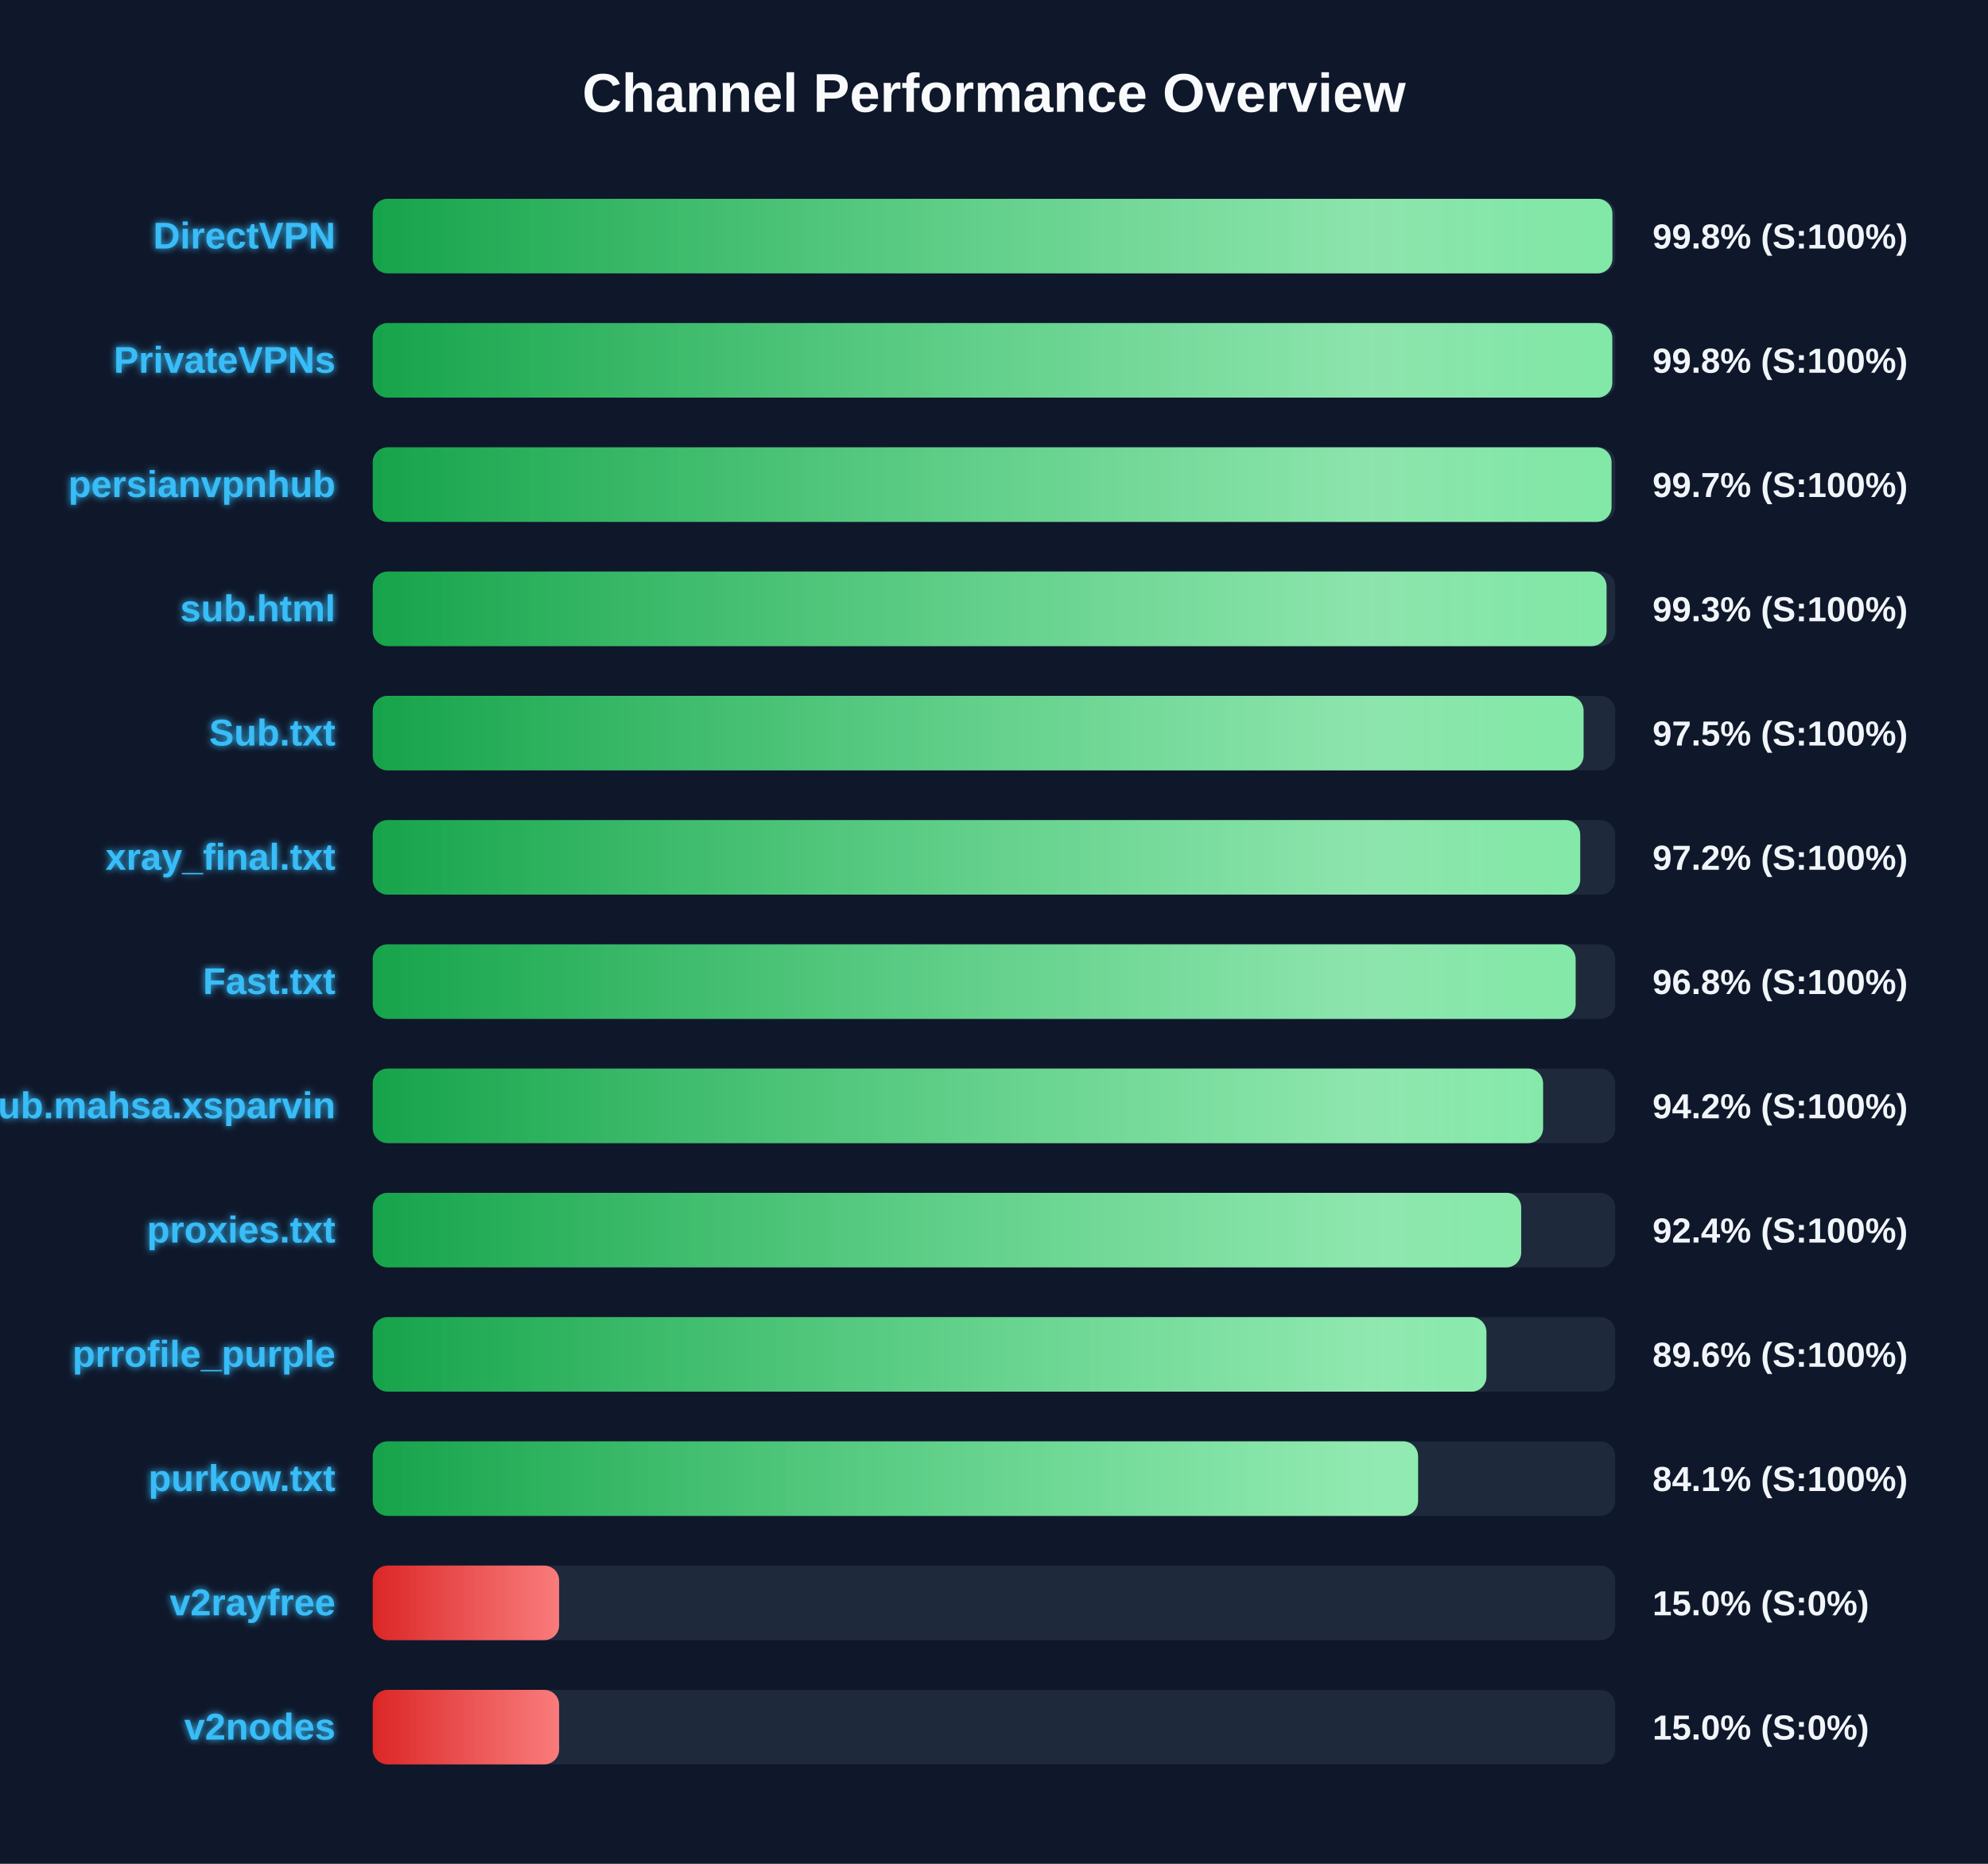
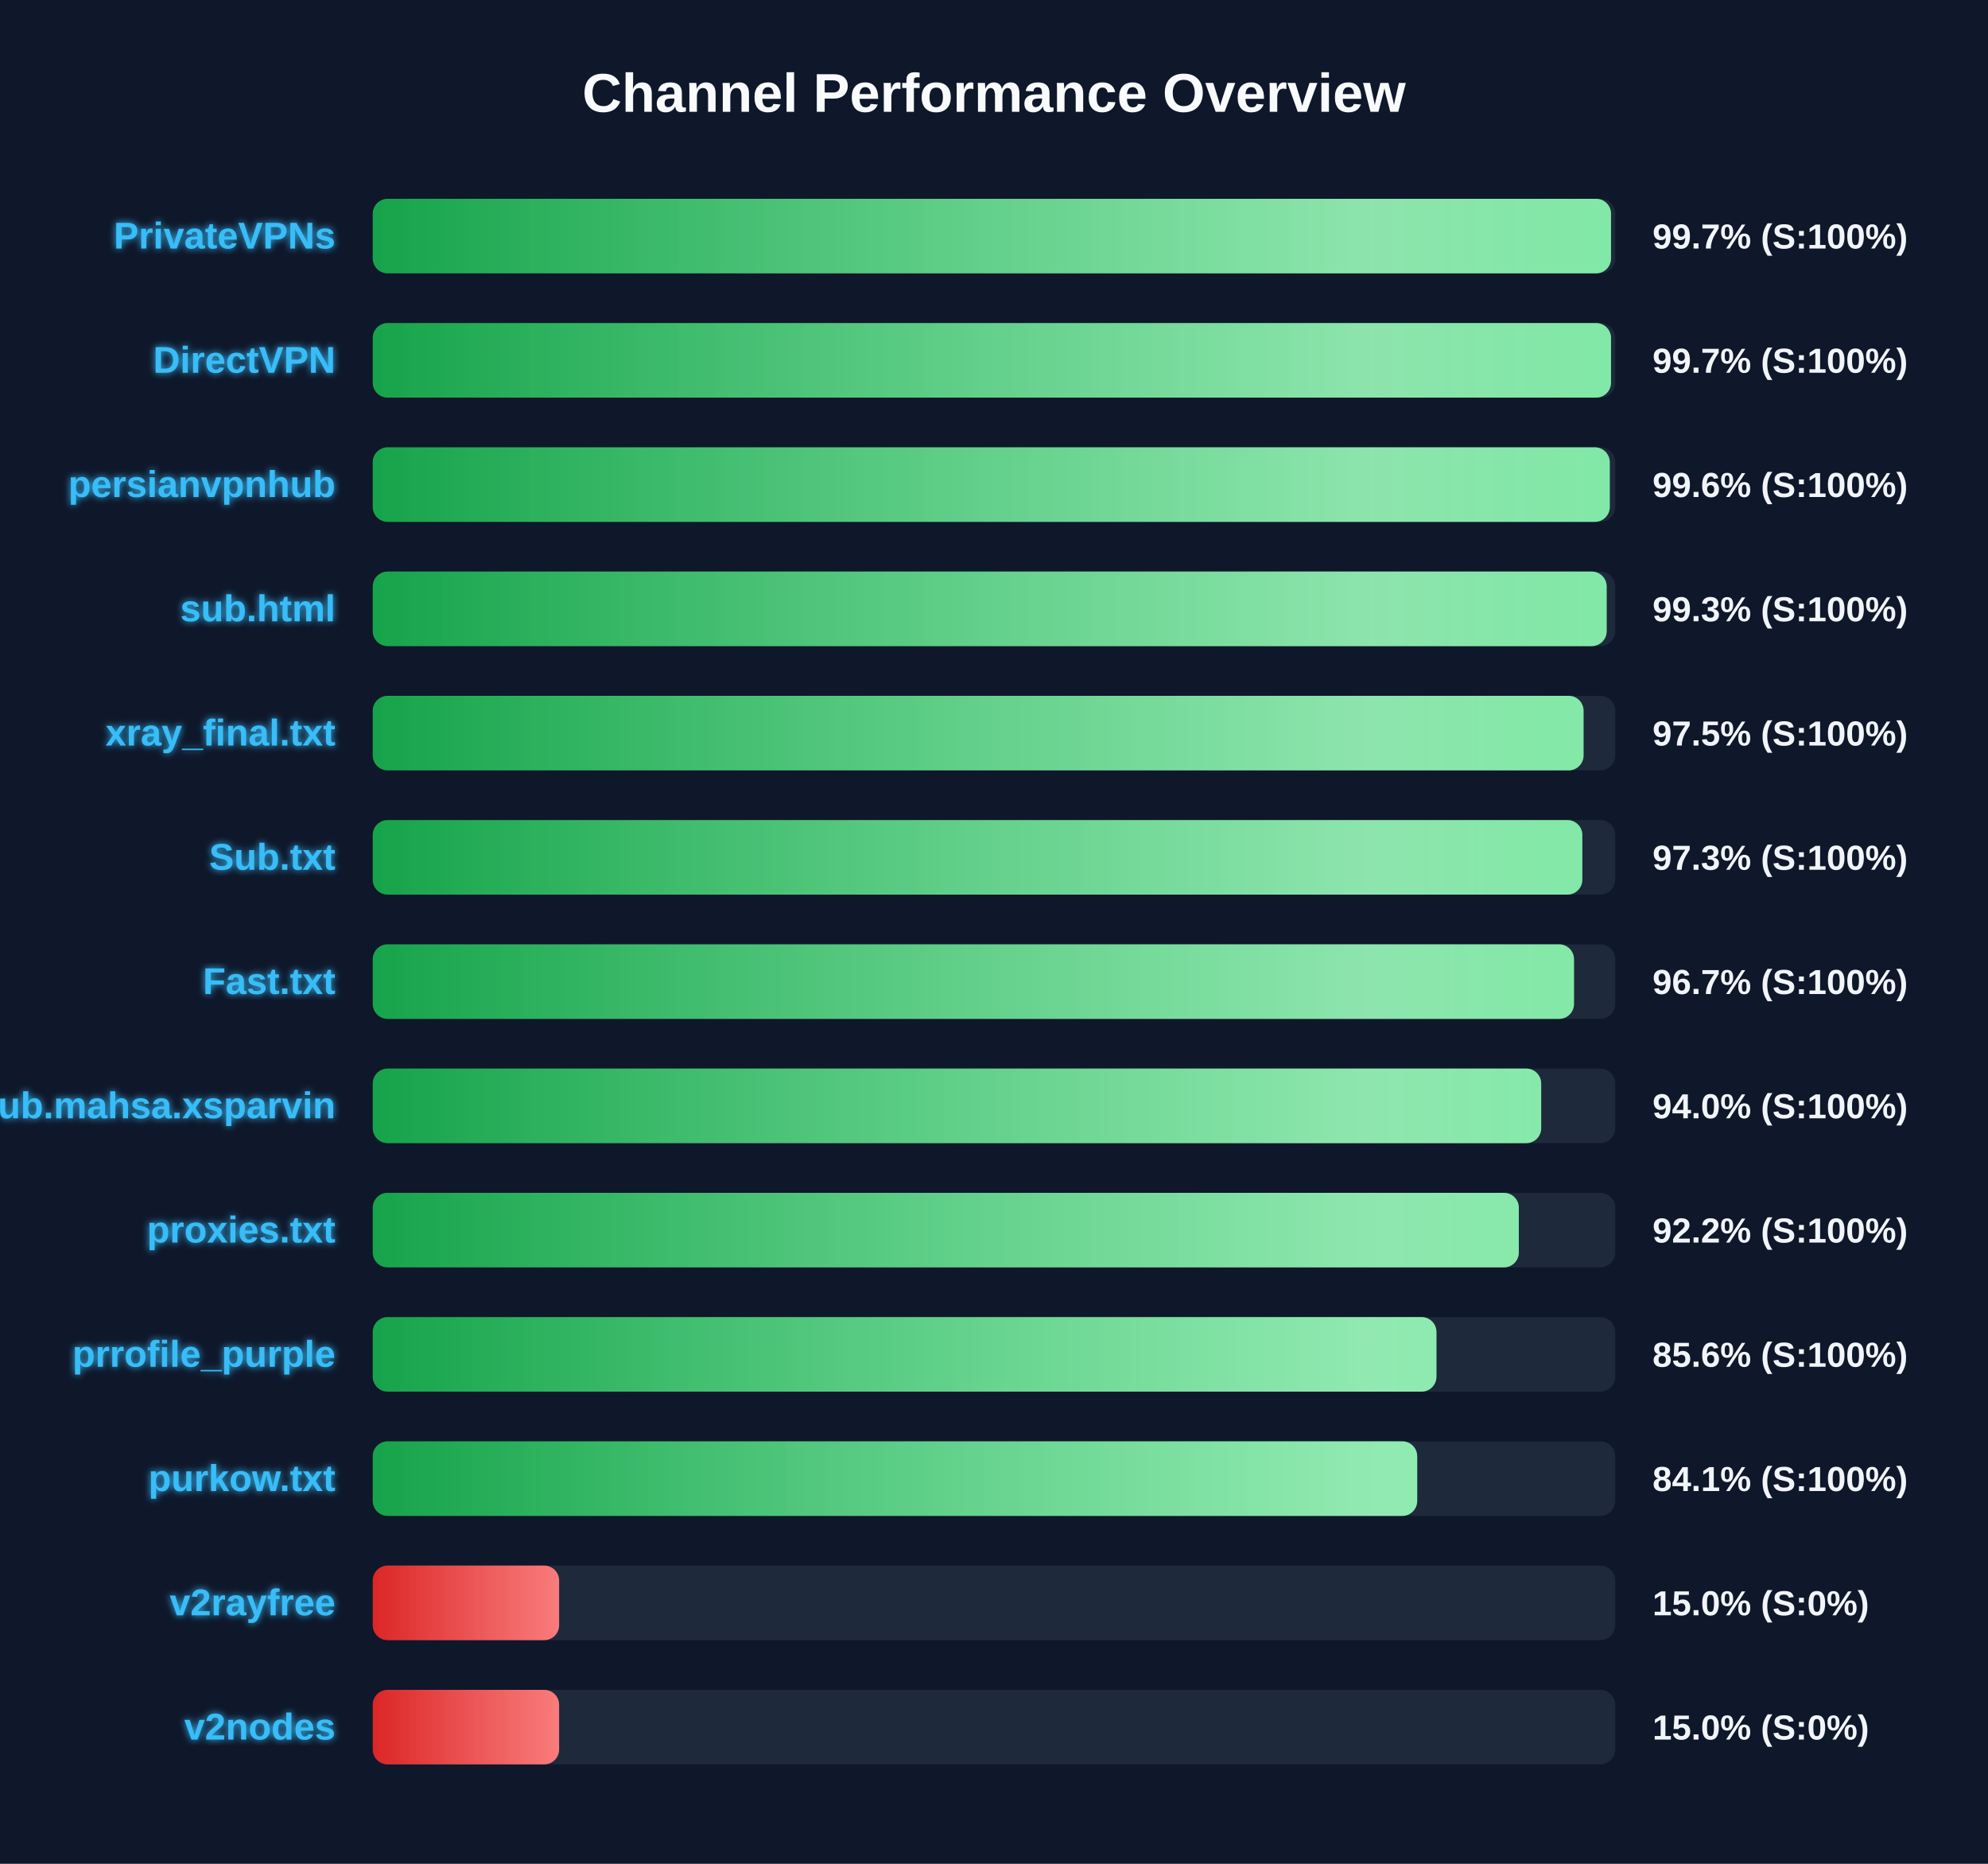
<svg xmlns="http://www.w3.org/2000/svg" width="800" height="750" version="1.1">
  <defs>
    <linearGradient id="grad-green" x1="0%" y1="0%" x2="100%" y2="0%">
      <stop offset="0%" stop-color="#16a34a" />
      <stop offset="100%" stop-color="#4ade80" />
    </linearGradient>
    <linearGradient id="grad-yellow" x1="0%" y1="0%" x2="100%" y2="0%">
      <stop offset="0%" stop-color="#ca8a04" />
      <stop offset="100%" stop-color="#fde047" />
    </linearGradient>
    <linearGradient id="grad-red" x1="0%" y1="0%" x2="100%" y2="0%">
      <stop offset="0%" stop-color="#dc2626" />
      <stop offset="100%" stop-color="#f87171" />
    </linearGradient>
    <linearGradient id="shimmer" x1="0%" y1="0%" x2="100%" y2="0%">
      <stop offset="0%" stop-color="rgba(255,255,255,0)" />
      <stop offset="50%" stop-color="rgba(255,255,255,0.4)" />
      <stop offset="100%" stop-color="rgba(255,255,255,0)" />
    </linearGradient>
    <filter id="glow" x="-20%" y="-20%" width="140%" height="140%">
      <feGaussianBlur stdDeviation="1.5" result="blur" />
      <feComposite in="SourceGraphic" in2="blur" operator="over" />
    </filter>
  </defs>
  <style>
        .bg-rect { fill: #0f172a; }
        .title { font: bold 22px 'Segoe UI', Arial, sans-serif; fill: #f8fafc; }
        .row { font: bold 15px 'Segoe UI', Arial, sans-serif; fill: #38bdf8; filter: url(#glow); }
        .score { font: bold 14px 'Segoe UI', Arial, sans-serif; fill: #f1f5f9; }
        @keyframes shimmer-anim {
            0% { transform: translateX(-100%); }
            100% { transform: translateX(200%); }
        }
        .shimmer-rect {
            animation: shimmer-anim 2.5s infinite linear;
        }
    </style>
  <rect width="100%" height="100%" class="bg-rect" />
  <text x="400" y="45" text-anchor="middle" class="title">Channel Performance Overview</text>
  <rect x="150" y="80" width="500" height="30" fill="#1e293b" rx="6" />
  <clipPath id="clip-0">
-     <rect x="150" y="80" width="498.85" height="30" rx="6" />
+     <rect x="150" y="80" width="498.3" height="30" rx="6" />
  </clipPath>
-   <rect x="150" y="80" width="498.85" height="30" fill="url(#grad-green)" rx="6" />
+   <rect x="150" y="80" width="498.3" height="30" fill="url(#grad-green)" rx="6" />
  <g clip-path="url(#clip-0)">
    <rect x="150" y="80" width="100%" height="30" fill="url(#shimmer)" class="shimmer-rect" />
  </g>
-   <text x="135" y="100" text-anchor="end" class="row">DirectVPN</text>
-   <text x="665" y="100" text-anchor="start" class="score">99.8% (S:100%)</text>
+   <text x="135" y="100" text-anchor="end" class="row">PrivateVPNs</text>
+   <text x="665" y="100" text-anchor="start" class="score">99.7% (S:100%)</text>
  <rect x="150" y="130" width="500" height="30" fill="#1e293b" rx="6" />
  <clipPath id="clip-1">
-     <rect x="150" y="130" width="498.8" height="30" rx="6" />
+     <rect x="150" y="130" width="498.3" height="30" rx="6" />
  </clipPath>
-   <rect x="150" y="130" width="498.8" height="30" fill="url(#grad-green)" rx="6" />
+   <rect x="150" y="130" width="498.3" height="30" fill="url(#grad-green)" rx="6" />
  <g clip-path="url(#clip-1)">
    <rect x="150" y="130" width="100%" height="30" fill="url(#shimmer)" class="shimmer-rect" />
  </g>
-   <text x="135" y="150" text-anchor="end" class="row">PrivateVPNs</text>
-   <text x="665" y="150" text-anchor="start" class="score">99.8% (S:100%)</text>
+   <text x="135" y="150" text-anchor="end" class="row">DirectVPN</text>
+   <text x="665" y="150" text-anchor="start" class="score">99.7% (S:100%)</text>
  <rect x="150" y="180" width="500" height="30" fill="#1e293b" rx="6" />
  <clipPath id="clip-2">
-     <rect x="150" y="180" width="498.5" height="30" rx="6" />
+     <rect x="150" y="180" width="497.8" height="30" rx="6" />
  </clipPath>
-   <rect x="150" y="180" width="498.5" height="30" fill="url(#grad-green)" rx="6" />
+   <rect x="150" y="180" width="497.8" height="30" fill="url(#grad-green)" rx="6" />
  <g clip-path="url(#clip-2)">
    <rect x="150" y="180" width="100%" height="30" fill="url(#shimmer)" class="shimmer-rect" />
  </g>
  <text x="135" y="200" text-anchor="end" class="row">persianvpnhub</text>
-   <text x="665" y="200" text-anchor="start" class="score">99.7% (S:100%)</text>
+   <text x="665" y="200" text-anchor="start" class="score">99.6% (S:100%)</text>
  <rect x="150" y="230" width="500" height="30" fill="#1e293b" rx="6" />
  <clipPath id="clip-3">
-     <rect x="150" y="230" width="496.5" height="30" rx="6" />
+     <rect x="150" y="230" width="496.55" height="30" rx="6" />
  </clipPath>
-   <rect x="150" y="230" width="496.5" height="30" fill="url(#grad-green)" rx="6" />
+   <rect x="150" y="230" width="496.55" height="30" fill="url(#grad-green)" rx="6" />
  <g clip-path="url(#clip-3)">
    <rect x="150" y="230" width="100%" height="30" fill="url(#shimmer)" class="shimmer-rect" />
  </g>
  <text x="135" y="250" text-anchor="end" class="row">sub.html</text>
  <text x="665" y="250" text-anchor="start" class="score">99.3% (S:100%)</text>
  <rect x="150" y="280" width="500" height="30" fill="#1e293b" rx="6" />
  <clipPath id="clip-4">
    <rect x="150" y="280" width="487.25" height="30" rx="6" />
  </clipPath>
  <rect x="150" y="280" width="487.25" height="30" fill="url(#grad-green)" rx="6" />
  <g clip-path="url(#clip-4)">
    <rect x="150" y="280" width="100%" height="30" fill="url(#shimmer)" class="shimmer-rect" />
  </g>
-   <text x="135" y="300" text-anchor="end" class="row">Sub.txt</text>
+   <text x="135" y="300" text-anchor="end" class="row">xray_final.txt</text>
  <text x="665" y="300" text-anchor="start" class="score">97.5% (S:100%)</text>
  <rect x="150" y="330" width="500" height="30" fill="#1e293b" rx="6" />
  <clipPath id="clip-5">
-     <rect x="150" y="330" width="485.9" height="30" rx="6" />
+     <rect x="150" y="330" width="486.75" height="30" rx="6" />
  </clipPath>
-   <rect x="150" y="330" width="485.9" height="30" fill="url(#grad-green)" rx="6" />
+   <rect x="150" y="330" width="486.75" height="30" fill="url(#grad-green)" rx="6" />
  <g clip-path="url(#clip-5)">
    <rect x="150" y="330" width="100%" height="30" fill="url(#shimmer)" class="shimmer-rect" />
  </g>
-   <text x="135" y="350" text-anchor="end" class="row">xray_final.txt</text>
-   <text x="665" y="350" text-anchor="start" class="score">97.2% (S:100%)</text>
+   <text x="135" y="350" text-anchor="end" class="row">Sub.txt</text>
+   <text x="665" y="350" text-anchor="start" class="score">97.3% (S:100%)</text>
  <rect x="150" y="380" width="500" height="30" fill="#1e293b" rx="6" />
  <clipPath id="clip-6">
-     <rect x="150" y="380" width="484.05" height="30" rx="6" />
+     <rect x="150" y="380" width="483.4" height="30" rx="6" />
  </clipPath>
-   <rect x="150" y="380" width="484.05" height="30" fill="url(#grad-green)" rx="6" />
+   <rect x="150" y="380" width="483.4" height="30" fill="url(#grad-green)" rx="6" />
  <g clip-path="url(#clip-6)">
    <rect x="150" y="380" width="100%" height="30" fill="url(#shimmer)" class="shimmer-rect" />
  </g>
  <text x="135" y="400" text-anchor="end" class="row">Fast.txt</text>
-   <text x="665" y="400" text-anchor="start" class="score">96.8% (S:100%)</text>
+   <text x="665" y="400" text-anchor="start" class="score">96.7% (S:100%)</text>
  <rect x="150" y="430" width="500" height="30" fill="#1e293b" rx="6" />
  <clipPath id="clip-7">
-     <rect x="150" y="430" width="470.95" height="30" rx="6" />
+     <rect x="150" y="430" width="470.2" height="30" rx="6" />
  </clipPath>
-   <rect x="150" y="430" width="470.95" height="30" fill="url(#grad-green)" rx="6" />
+   <rect x="150" y="430" width="470.2" height="30" fill="url(#grad-green)" rx="6" />
  <g clip-path="url(#clip-7)">
    <rect x="150" y="430" width="100%" height="30" fill="url(#shimmer)" class="shimmer-rect" />
  </g>
  <text x="135" y="450" text-anchor="end" class="row">Sub.mahsa.xsparvin</text>
-   <text x="665" y="450" text-anchor="start" class="score">94.2% (S:100%)</text>
+   <text x="665" y="450" text-anchor="start" class="score">94.0% (S:100%)</text>
  <rect x="150" y="480" width="500" height="30" fill="#1e293b" rx="6" />
  <clipPath id="clip-8">
-     <rect x="150" y="480" width="462.15" height="30" rx="6" />
+     <rect x="150" y="480" width="461.2" height="30" rx="6" />
  </clipPath>
-   <rect x="150" y="480" width="462.15" height="30" fill="url(#grad-green)" rx="6" />
+   <rect x="150" y="480" width="461.2" height="30" fill="url(#grad-green)" rx="6" />
  <g clip-path="url(#clip-8)">
    <rect x="150" y="480" width="100%" height="30" fill="url(#shimmer)" class="shimmer-rect" />
  </g>
  <text x="135" y="500" text-anchor="end" class="row">proxies.txt</text>
-   <text x="665" y="500" text-anchor="start" class="score">92.4% (S:100%)</text>
+   <text x="665" y="500" text-anchor="start" class="score">92.2% (S:100%)</text>
  <rect x="150" y="530" width="500" height="30" fill="#1e293b" rx="6" />
  <clipPath id="clip-9">
-     <rect x="150" y="530" width="448.15" height="30" rx="6" />
+     <rect x="150" y="530" width="428.05" height="30" rx="6" />
  </clipPath>
-   <rect x="150" y="530" width="448.15" height="30" fill="url(#grad-green)" rx="6" />
+   <rect x="150" y="530" width="428.05" height="30" fill="url(#grad-green)" rx="6" />
  <g clip-path="url(#clip-9)">
    <rect x="150" y="530" width="100%" height="30" fill="url(#shimmer)" class="shimmer-rect" />
  </g>
  <text x="135" y="550" text-anchor="end" class="row">prrofile_purple</text>
-   <text x="665" y="550" text-anchor="start" class="score">89.6% (S:100%)</text>
+   <text x="665" y="550" text-anchor="start" class="score">85.6% (S:100%)</text>
  <rect x="150" y="580" width="500" height="30" fill="#1e293b" rx="6" />
  <clipPath id="clip-10">
-     <rect x="150" y="580" width="420.65" height="30" rx="6" />
+     <rect x="150" y="580" width="420.3" height="30" rx="6" />
  </clipPath>
-   <rect x="150" y="580" width="420.65" height="30" fill="url(#grad-green)" rx="6" />
+   <rect x="150" y="580" width="420.3" height="30" fill="url(#grad-green)" rx="6" />
  <g clip-path="url(#clip-10)">
    <rect x="150" y="580" width="100%" height="30" fill="url(#shimmer)" class="shimmer-rect" />
  </g>
  <text x="135" y="600" text-anchor="end" class="row">purkow.txt</text>
  <text x="665" y="600" text-anchor="start" class="score">84.1% (S:100%)</text>
  <rect x="150" y="630" width="500" height="30" fill="#1e293b" rx="6" />
  <clipPath id="clip-11">
    <rect x="150" y="630" width="75.0" height="30" rx="6" />
  </clipPath>
  <rect x="150" y="630" width="75.0" height="30" fill="url(#grad-red)" rx="6" />
  <g clip-path="url(#clip-11)">
    <rect x="150" y="630" width="100%" height="30" fill="url(#shimmer)" class="shimmer-rect" />
  </g>
  <text x="135" y="650" text-anchor="end" class="row">v2rayfree</text>
  <text x="665" y="650" text-anchor="start" class="score">15.0% (S:0%)</text>
  <rect x="150" y="680" width="500" height="30" fill="#1e293b" rx="6" />
  <clipPath id="clip-12">
    <rect x="150" y="680" width="75.0" height="30" rx="6" />
  </clipPath>
  <rect x="150" y="680" width="75.0" height="30" fill="url(#grad-red)" rx="6" />
  <g clip-path="url(#clip-12)">
    <rect x="150" y="680" width="100%" height="30" fill="url(#shimmer)" class="shimmer-rect" />
  </g>
  <text x="135" y="700" text-anchor="end" class="row">v2nodes</text>
  <text x="665" y="700" text-anchor="start" class="score">15.0% (S:0%)</text>
</svg>
